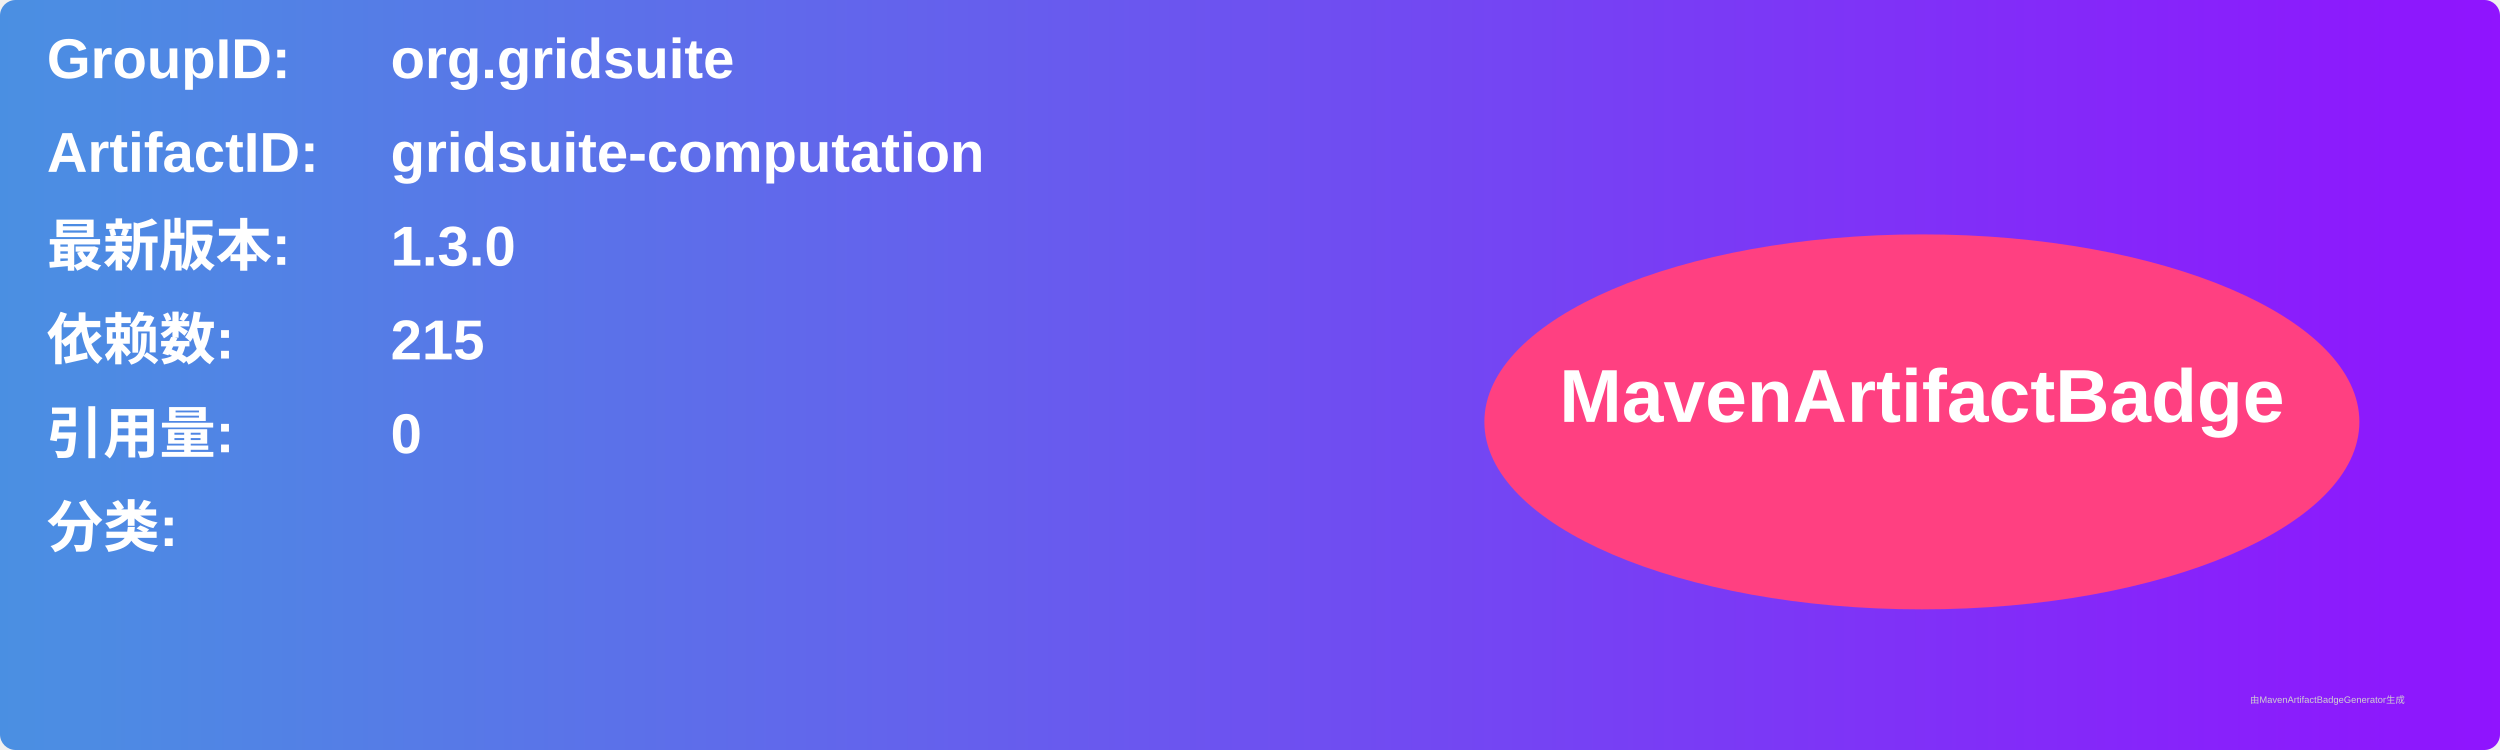
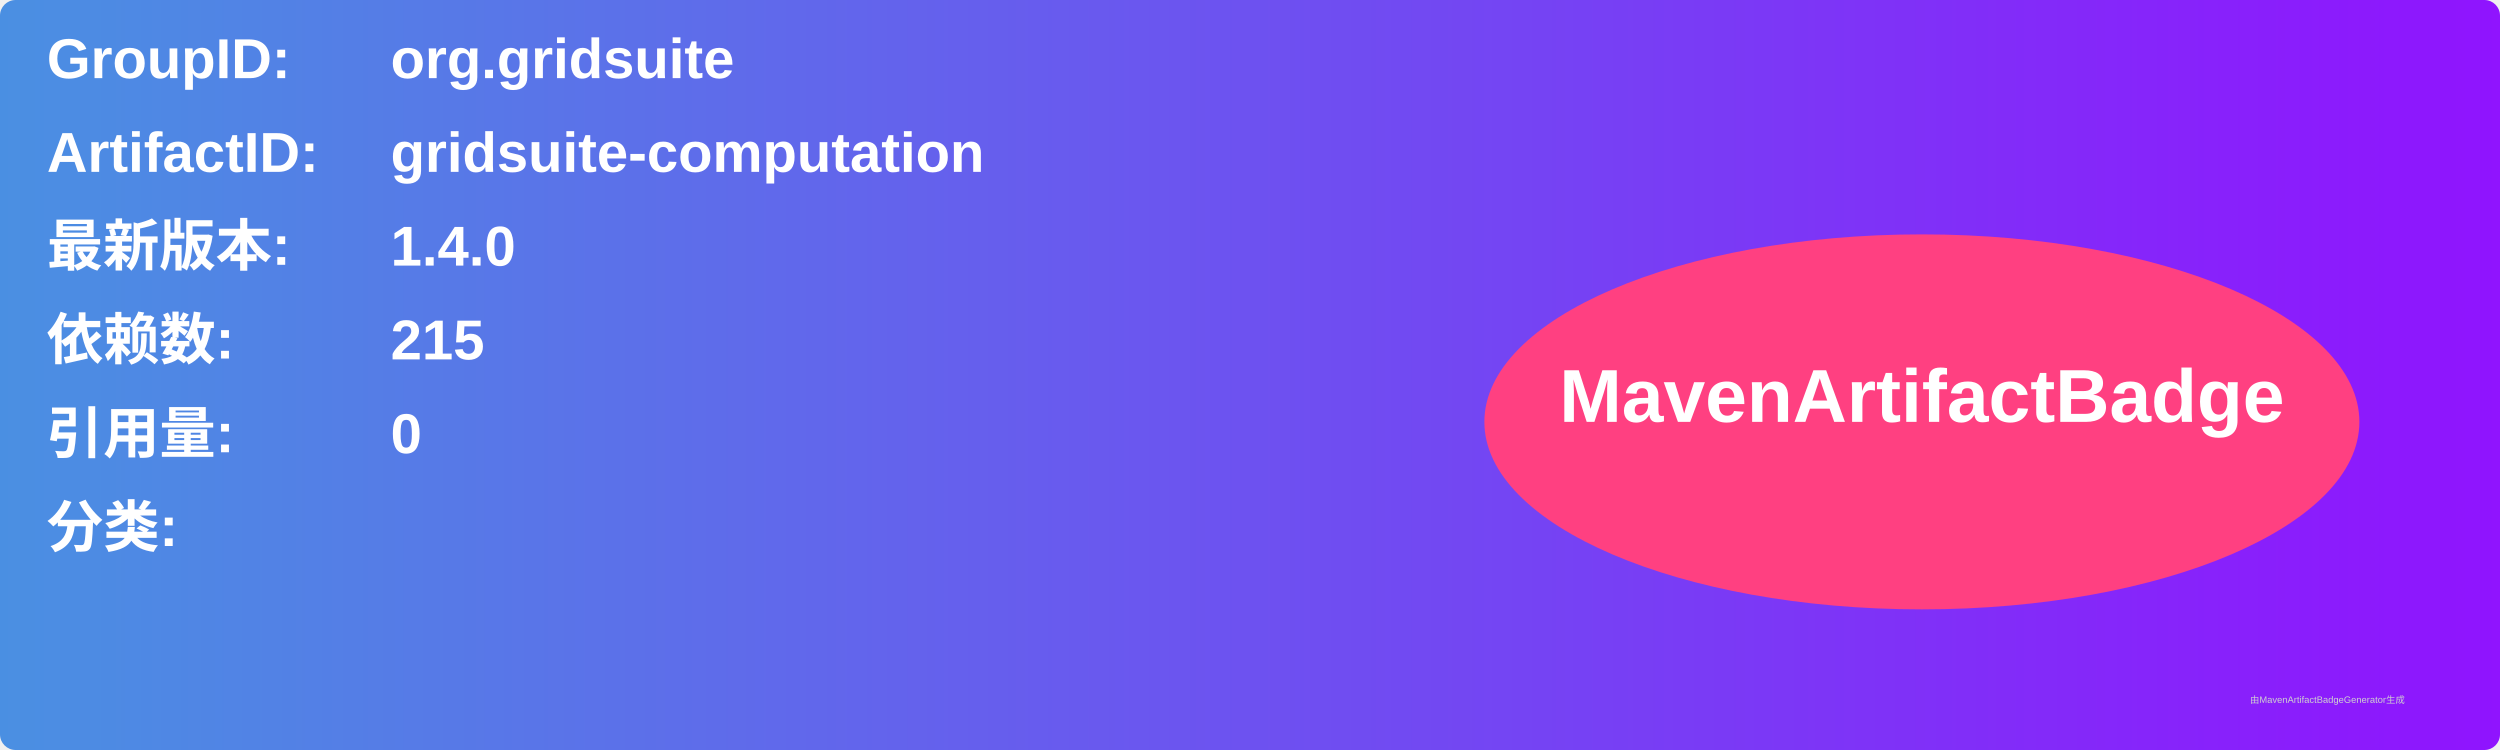
<svg xmlns="http://www.w3.org/2000/svg" width="800" height="240" viewBox="0 0 800 240">
  <linearGradient id="grad" x1="0%" y1="0%" x2="100%" y2="0%">
    <stop offset="0%" stop-color="#4a90e2" />
    <stop offset="100%" stop-color="#9013fe" />
  </linearGradient>
  <rect width="100%" height="100%" rx="5" ry="5" fill="url(#grad)" />
  <g transform="translate(15, 15)">
    <text x="0" y="10" font-family="Arial" font-size="18" fill="white" font-weight="bold" width="260">GroupID:</text>
    <text x="110" y="10" font-family="Arial" font-size="18" fill="white" font-weight="bold" width="460">org.gridsuite</text>
    <text x="0" y="40" font-family="Arial" font-size="18" fill="white" font-weight="bold" width="260">ArtifactID:</text>
    <text x="110" y="40" font-family="Arial" font-size="18" fill="white" font-weight="bold" width="460">gridsuite-computation</text>
    <text x="0" y="70" font-family="Arial" font-size="18" fill="white" font-weight="bold">最新版本:</text>
    <text x="110" y="70" font-family="Arial" font-size="18" fill="white" font-weight="bold">
-       <tspan font-weight="bold">1.3.0</tspan>
+       <tspan font-weight="bold">1.4.0</tspan>
    </text>
    <text x="0" y="100" font-family="Arial" font-size="18" fill="white" font-weight="bold">依赖数: </text>
    <text x="110" y="100" font-family="Arial" font-size="18" fill="white">
      <tspan font-weight="bold">215</tspan>
    </text>
    <text x="0" y="130" font-family="Arial" font-size="18" fill="white" font-weight="bold">引用量: </text>
    <text x="110" y="130" font-family="Arial" font-size="18" fill="white">
      <tspan font-weight="bold">0</tspan>
    </text>
    <text x="0" y="160" font-family="Arial" font-size="18" fill="white" font-weight="bold">分类:</text>
    <text x="10" y="190" font-family="Arial" font-size="10" fill="white">
      <tspan font-weight="bold" />
    </text>
    <ellipse cx="600" cy="120" rx="140" ry="60" fill="#ff4081" />
    <text x="600" y="120" text-anchor="middle" font-family="Arial" font-size="24" fill="white" font-weight="bold">MavenArtifactBadge</text>
  </g>
  <text x="720" y="225" font-family="Arial" font-size="3" fill="#d0d0d0">由MavenArtifactBadgeGenerator生成</text>
</svg>
